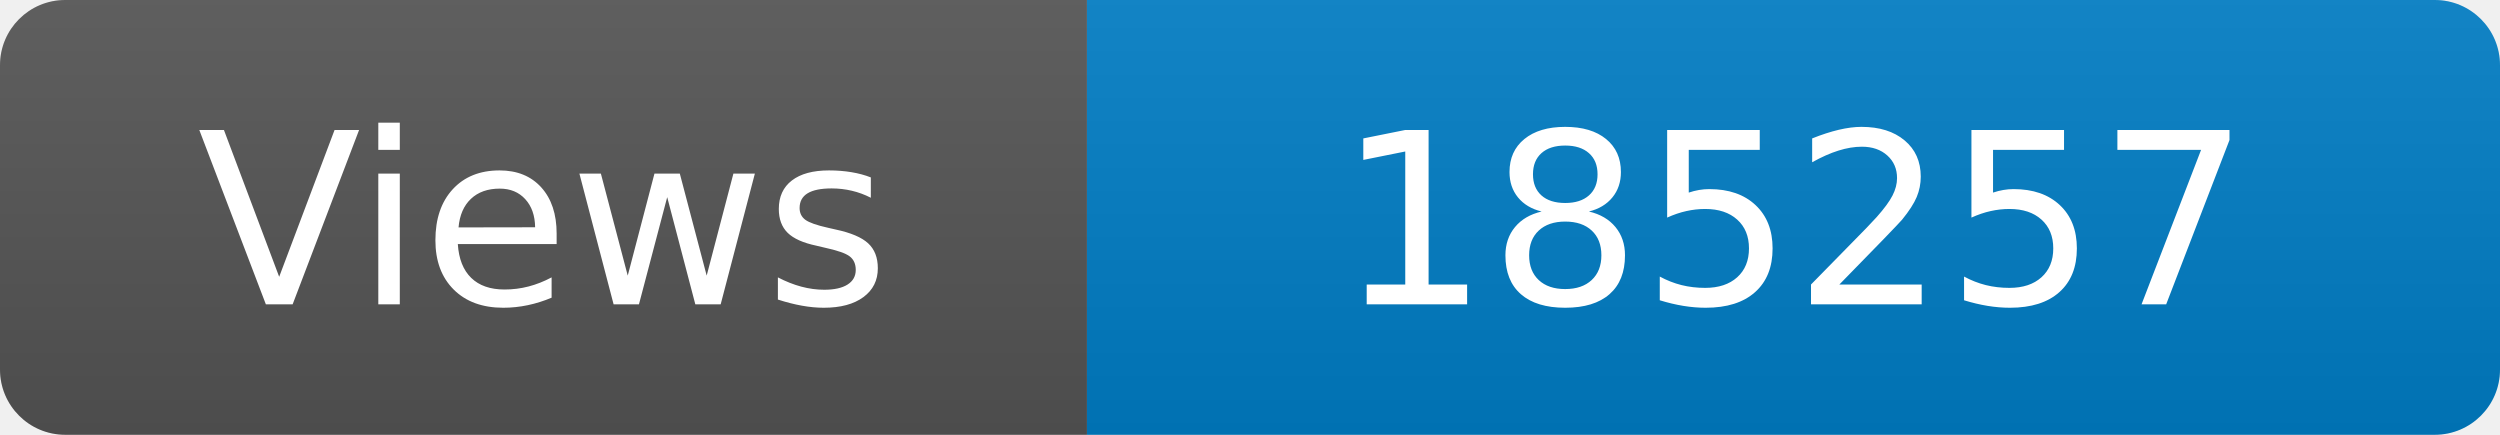
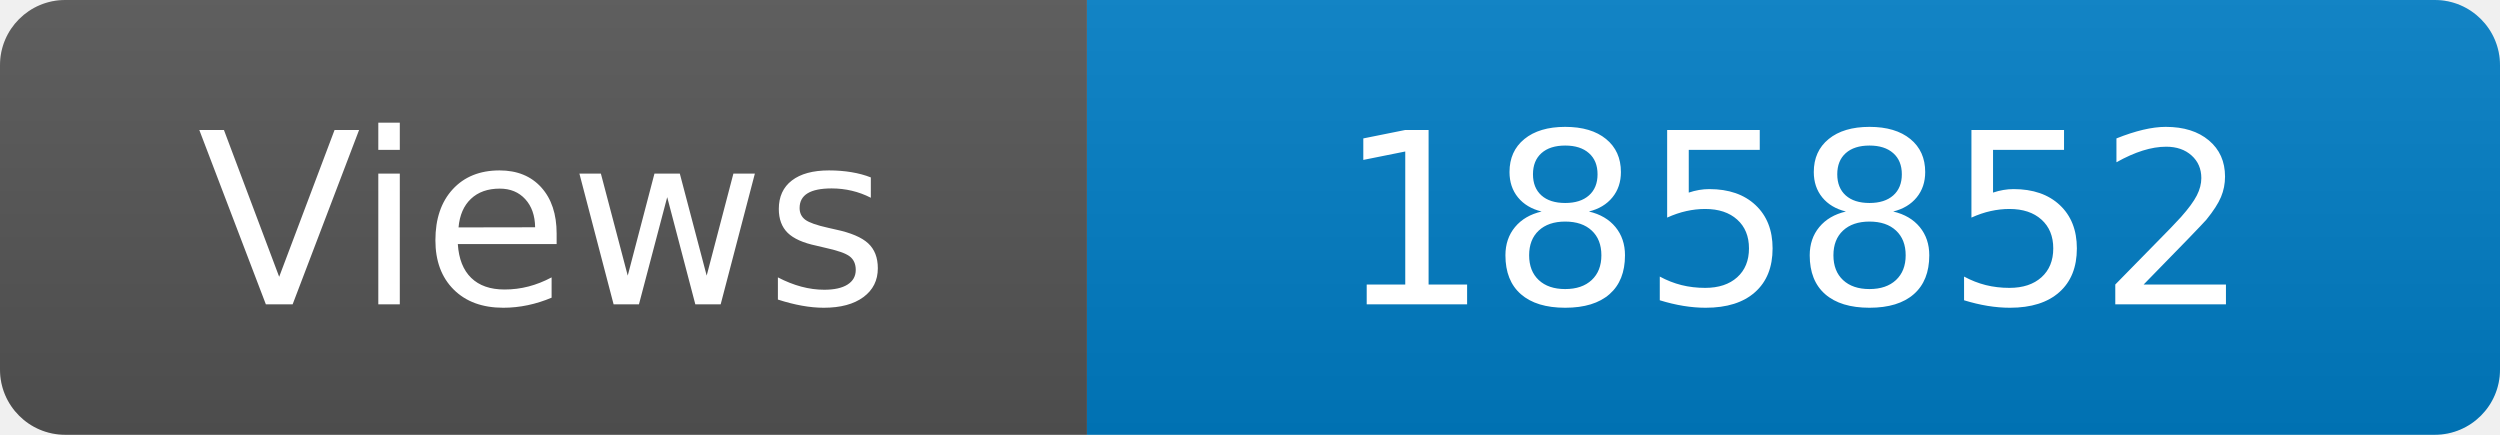
<svg xmlns="http://www.w3.org/2000/svg" width="115" height="20" role="img" aria-label="Maintained?: yes">
  <linearGradient id="s" x2="0" y2="100%">
    <stop offset="0" stop-color="#bbb" stop-opacity=".1" />
    <stop offset="1" stop-opacity=".1" />
  </linearGradient>
  <clipPath id="r">
    <rect width="115" height="20" rx="3" fill="#fff" />
  </clipPath>
  <g clip-path="url(#r)">
    <rect width="50" height="20" fill="#555" />
    <rect x="50" width="160" height="20" fill="#007ec6" />
    <rect width="115" height="20" fill="url(#s)" />
  </g>
  <g fill="#fff" text-anchor="middle" font-family="Verdana,Geneva,DejaVu Sans,sans-serif" font-size="110">
    <text x="250" y="140" transform="scale(.1)" fill="#fff">Views</text>
-     <text x="825" y="140" transform="scale(.1)" fill="#fff">185257</text>
+     <text x="825" y="140" transform="scale(.1)" fill="#fff">185852</text>
  </g>
</svg>
